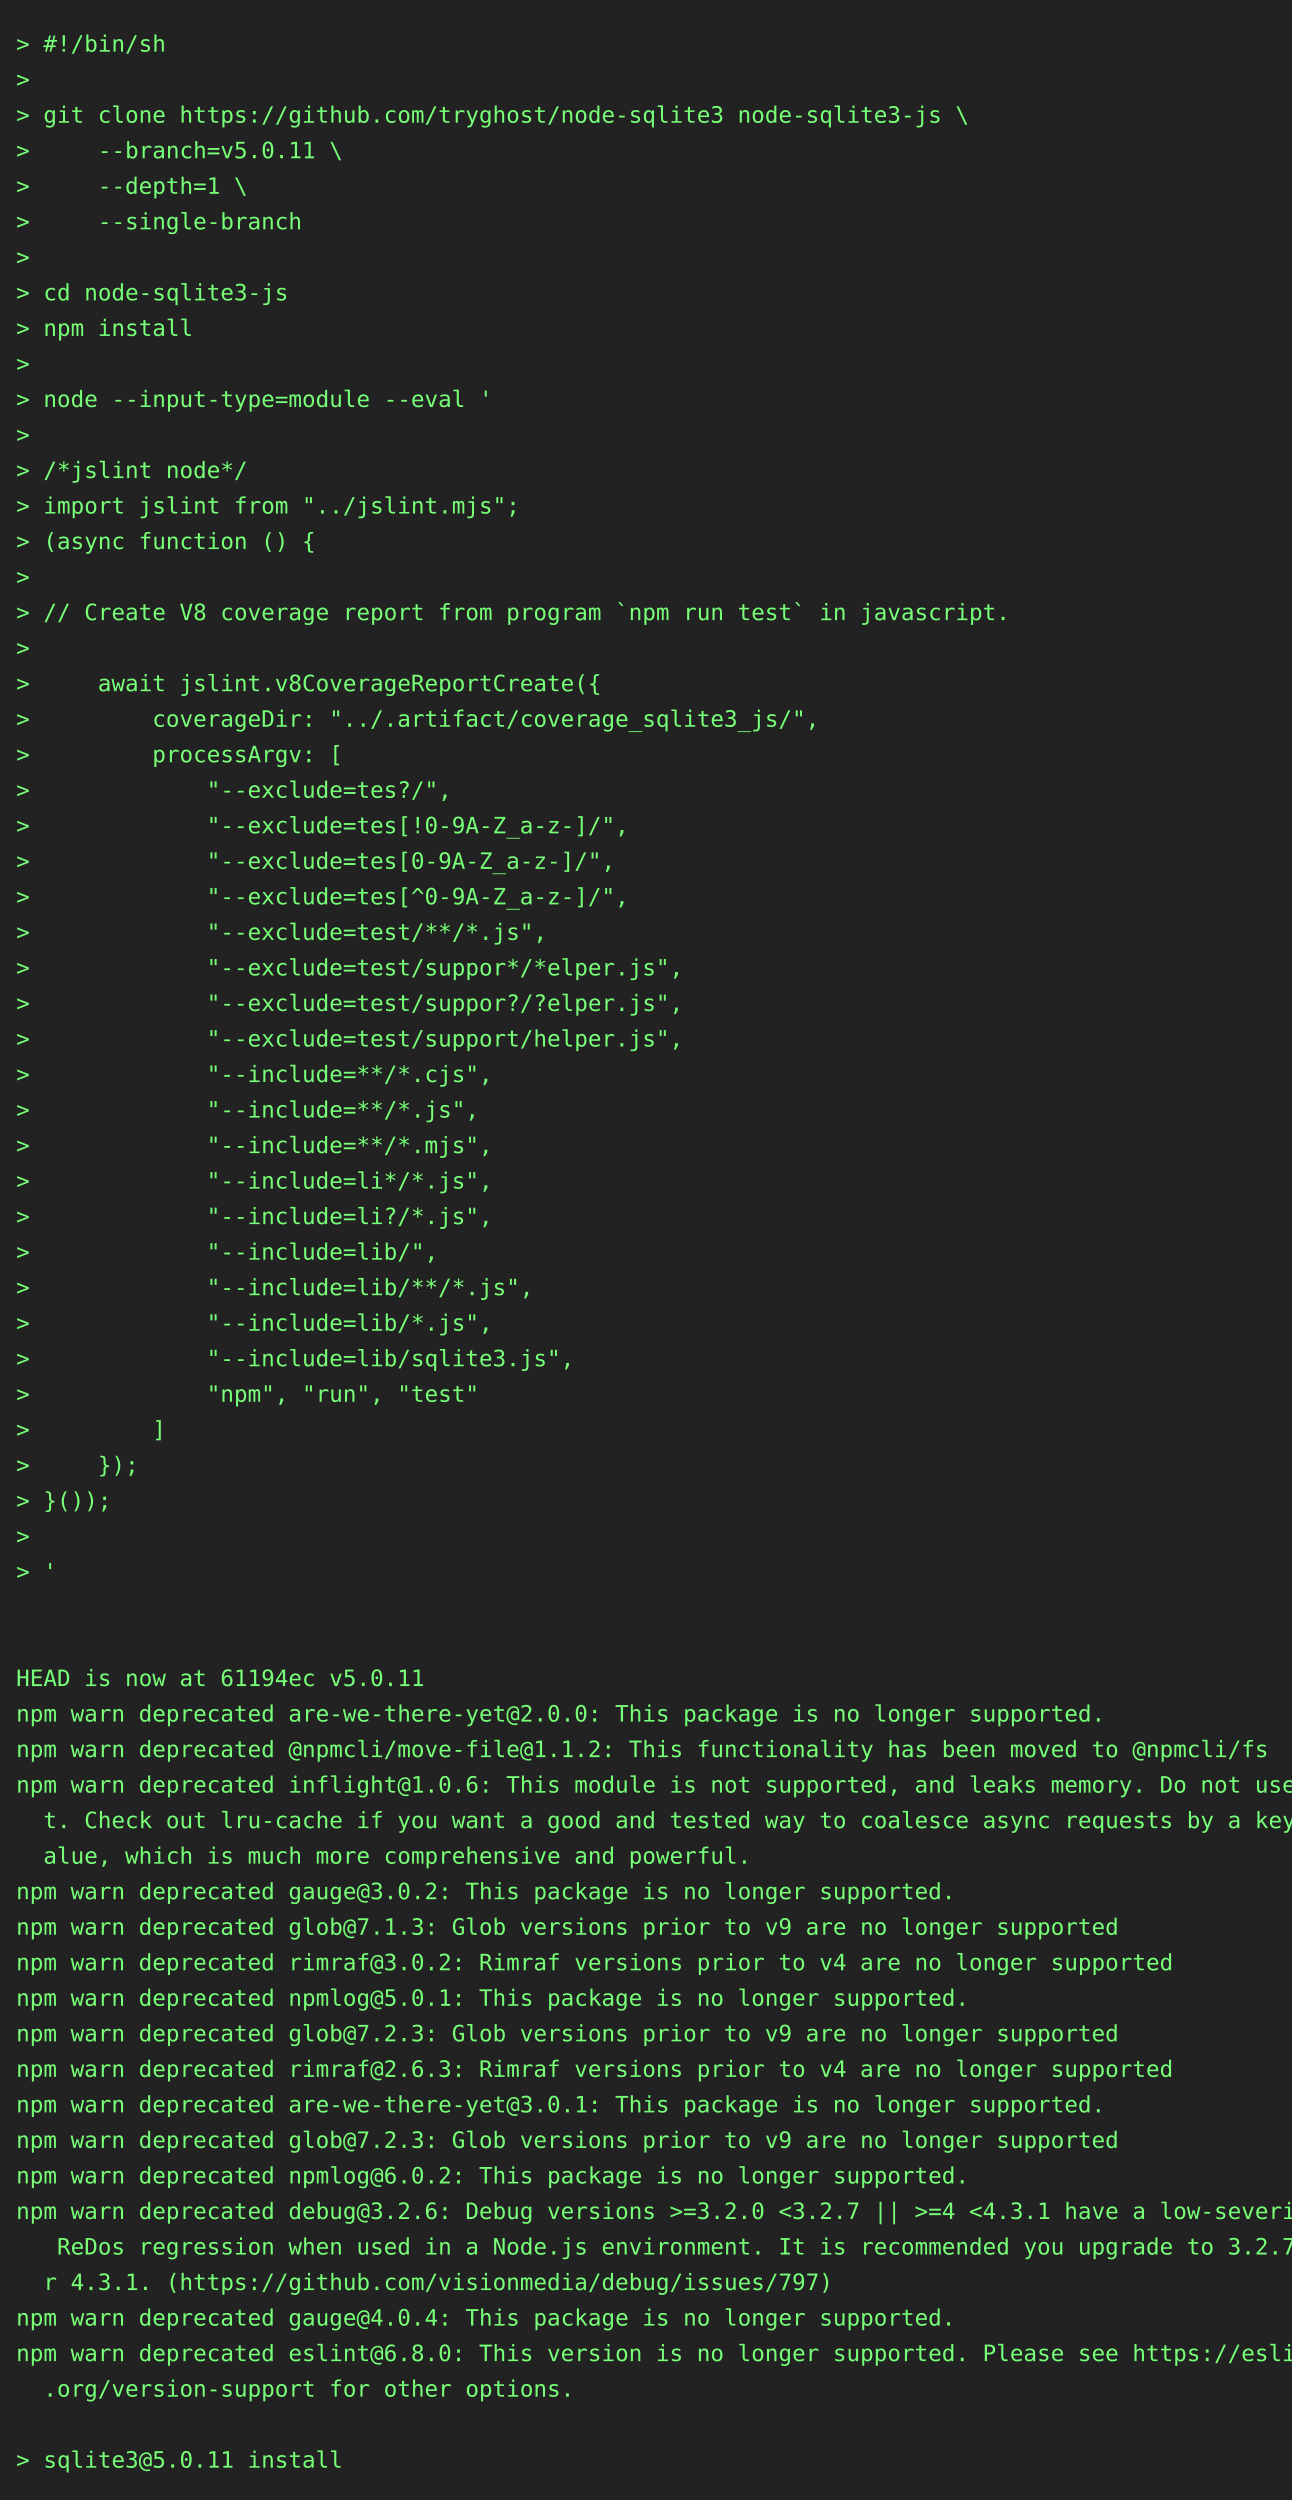
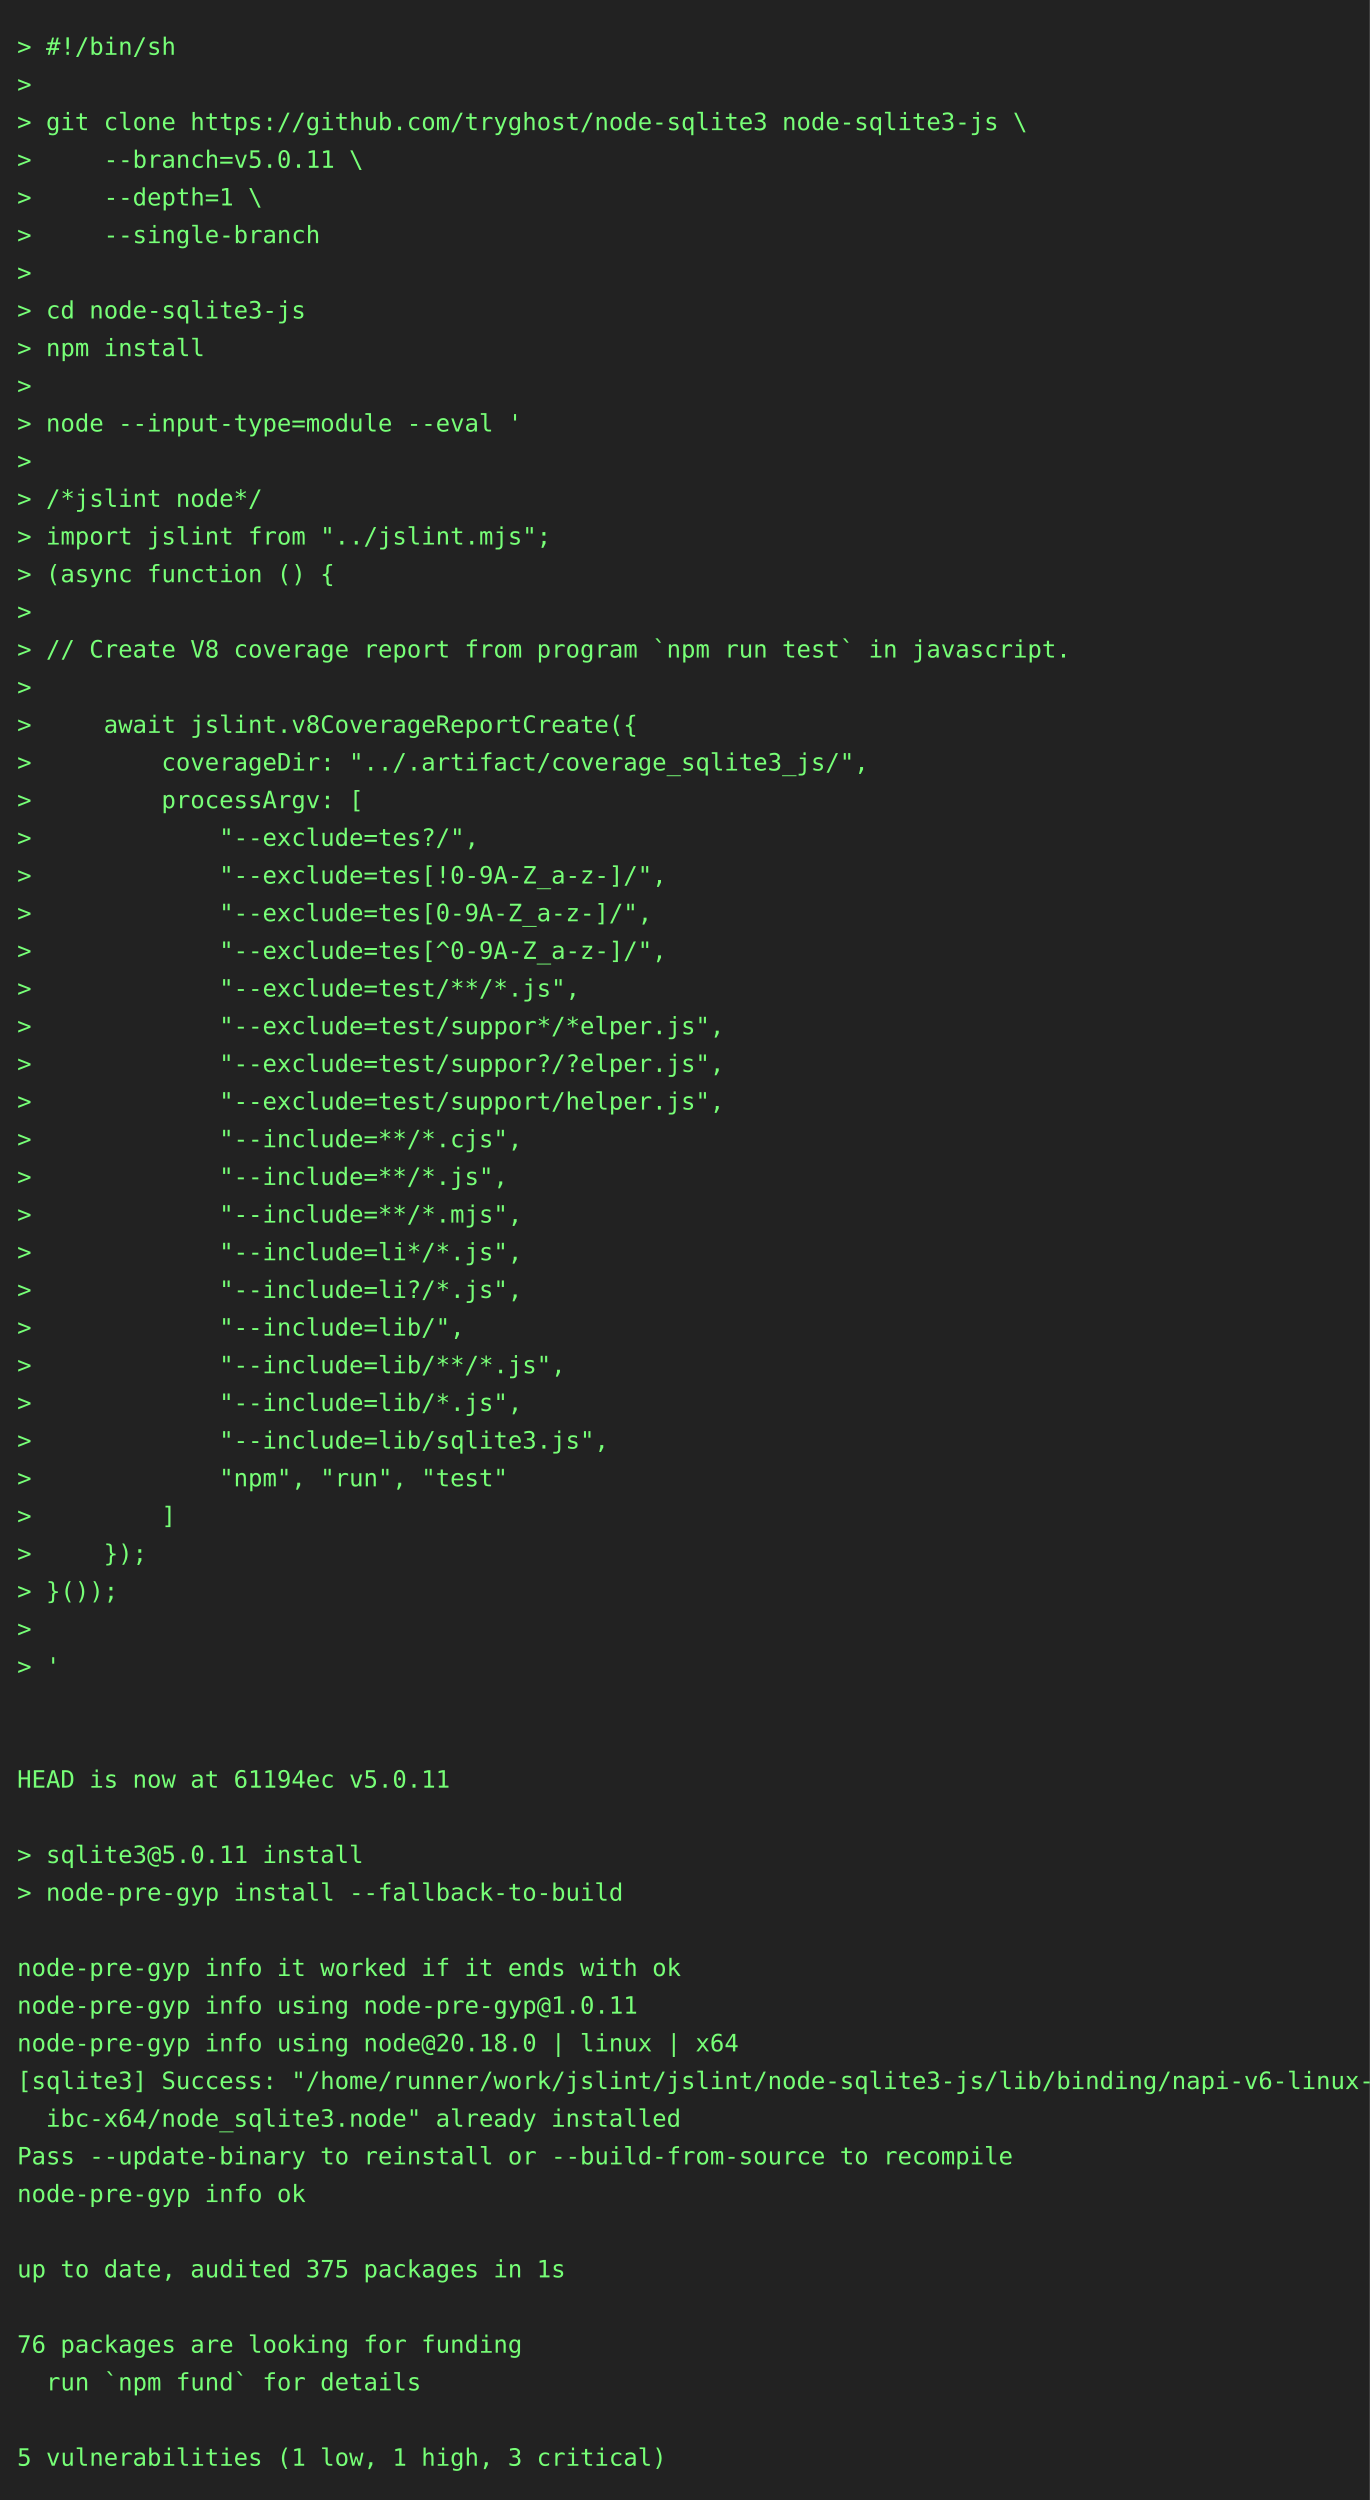
- <svg xmlns="http://www.w3.org/2000/svg" height="1548" width="800">
-   <rect height="1548" fill="#222" width="800" />
+ <svg xmlns="http://www.w3.org/2000/svg" height="1460" width="800">
+   <rect height="1460" fill="#222" width="800" />
  <text fill="#7f7" font-family="consolas, menlo, monospace" font-size="14" xml:space="preserve">
    <tspan lengthAdjust="spacingAndGlyphs" textLength="768" x="10" y="32">&gt; #!/bin/sh                                                                                      </tspan>
    <tspan lengthAdjust="spacingAndGlyphs" textLength="768" x="10" y="54">&gt;                                                                                                </tspan>
    <tspan lengthAdjust="spacingAndGlyphs" textLength="768" x="10" y="76">&gt; git clone https://github.com/tryghost/node-sqlite3 node-sqlite3-js \                           </tspan>
    <tspan lengthAdjust="spacingAndGlyphs" textLength="768" x="10" y="98">&gt;     --branch=v5.0.11 \                                                                         </tspan>
    <tspan lengthAdjust="spacingAndGlyphs" textLength="768" x="10" y="120">&gt;     --depth=1 \                                                                                </tspan>
    <tspan lengthAdjust="spacingAndGlyphs" textLength="768" x="10" y="142">&gt;     --single-branch                                                                            </tspan>
    <tspan lengthAdjust="spacingAndGlyphs" textLength="768" x="10" y="164">&gt;                                                                                                </tspan>
    <tspan lengthAdjust="spacingAndGlyphs" textLength="768" x="10" y="186">&gt; cd node-sqlite3-js                                                                             </tspan>
    <tspan lengthAdjust="spacingAndGlyphs" textLength="768" x="10" y="208">&gt; npm install                                                                                    </tspan>
    <tspan lengthAdjust="spacingAndGlyphs" textLength="768" x="10" y="230">&gt;                                                                                                </tspan>
    <tspan lengthAdjust="spacingAndGlyphs" textLength="768" x="10" y="252">&gt; node --input-type=module --eval '                                                              </tspan>
    <tspan lengthAdjust="spacingAndGlyphs" textLength="768" x="10" y="274">&gt;                                                                                                </tspan>
    <tspan lengthAdjust="spacingAndGlyphs" textLength="768" x="10" y="296">&gt; /*jslint node*/                                                                                </tspan>
    <tspan lengthAdjust="spacingAndGlyphs" textLength="768" x="10" y="318">&gt; import jslint from "../jslint.mjs";                                                            </tspan>
    <tspan lengthAdjust="spacingAndGlyphs" textLength="768" x="10" y="340">&gt; (async function () {                                                                           </tspan>
    <tspan lengthAdjust="spacingAndGlyphs" textLength="768" x="10" y="362">&gt;                                                                                                </tspan>
    <tspan lengthAdjust="spacingAndGlyphs" textLength="768" x="10" y="384">&gt; // Create V8 coverage report from program `npm run test` in javascript.                        </tspan>
    <tspan lengthAdjust="spacingAndGlyphs" textLength="768" x="10" y="406">&gt;                                                                                                </tspan>
    <tspan lengthAdjust="spacingAndGlyphs" textLength="768" x="10" y="428">&gt;     await jslint.v8CoverageReportCreate({                                                      </tspan>
    <tspan lengthAdjust="spacingAndGlyphs" textLength="768" x="10" y="450">&gt;         coverageDir: "../.artifact/coverage_sqlite3_js/",                                      </tspan>
    <tspan lengthAdjust="spacingAndGlyphs" textLength="768" x="10" y="472">&gt;         processArgv: [                                                                         </tspan>
    <tspan lengthAdjust="spacingAndGlyphs" textLength="768" x="10" y="494">&gt;             "--exclude=tes?/",                                                                 </tspan>
    <tspan lengthAdjust="spacingAndGlyphs" textLength="768" x="10" y="516">&gt;             "--exclude=tes[!0-9A-Z_a-z-]/",                                                    </tspan>
    <tspan lengthAdjust="spacingAndGlyphs" textLength="768" x="10" y="538">&gt;             "--exclude=tes[0-9A-Z_a-z-]/",                                                     </tspan>
    <tspan lengthAdjust="spacingAndGlyphs" textLength="768" x="10" y="560">&gt;             "--exclude=tes[^0-9A-Z_a-z-]/",                                                    </tspan>
    <tspan lengthAdjust="spacingAndGlyphs" textLength="768" x="10" y="582">&gt;             "--exclude=test/**/*.js",                                                          </tspan>
    <tspan lengthAdjust="spacingAndGlyphs" textLength="768" x="10" y="604">&gt;             "--exclude=test/suppor*/*elper.js",                                                </tspan>
    <tspan lengthAdjust="spacingAndGlyphs" textLength="768" x="10" y="626">&gt;             "--exclude=test/suppor?/?elper.js",                                                </tspan>
    <tspan lengthAdjust="spacingAndGlyphs" textLength="768" x="10" y="648">&gt;             "--exclude=test/support/helper.js",                                                </tspan>
    <tspan lengthAdjust="spacingAndGlyphs" textLength="768" x="10" y="670">&gt;             "--include=**/*.cjs",                                                              </tspan>
    <tspan lengthAdjust="spacingAndGlyphs" textLength="768" x="10" y="692">&gt;             "--include=**/*.js",                                                               </tspan>
    <tspan lengthAdjust="spacingAndGlyphs" textLength="768" x="10" y="714">&gt;             "--include=**/*.mjs",                                                              </tspan>
    <tspan lengthAdjust="spacingAndGlyphs" textLength="768" x="10" y="736">&gt;             "--include=li*/*.js",                                                              </tspan>
    <tspan lengthAdjust="spacingAndGlyphs" textLength="768" x="10" y="758">&gt;             "--include=li?/*.js",                                                              </tspan>
    <tspan lengthAdjust="spacingAndGlyphs" textLength="768" x="10" y="780">&gt;             "--include=lib/",                                                                  </tspan>
    <tspan lengthAdjust="spacingAndGlyphs" textLength="768" x="10" y="802">&gt;             "--include=lib/**/*.js",                                                           </tspan>
    <tspan lengthAdjust="spacingAndGlyphs" textLength="768" x="10" y="824">&gt;             "--include=lib/*.js",                                                              </tspan>
    <tspan lengthAdjust="spacingAndGlyphs" textLength="768" x="10" y="846">&gt;             "--include=lib/sqlite3.js",                                                        </tspan>
    <tspan lengthAdjust="spacingAndGlyphs" textLength="768" x="10" y="868">&gt;             "npm", "run", "test"                                                               </tspan>
    <tspan lengthAdjust="spacingAndGlyphs" textLength="768" x="10" y="890">&gt;         ]                                                                                      </tspan>
    <tspan lengthAdjust="spacingAndGlyphs" textLength="768" x="10" y="912">&gt;     });                                                                                        </tspan>
    <tspan lengthAdjust="spacingAndGlyphs" textLength="768" x="10" y="934">&gt; }());                                                                                          </tspan>
    <tspan lengthAdjust="spacingAndGlyphs" textLength="768" x="10" y="956">&gt;                                                                                                </tspan>
    <tspan lengthAdjust="spacingAndGlyphs" textLength="768" x="10" y="978">&gt; '                                                                                              </tspan>
    <tspan lengthAdjust="spacingAndGlyphs" textLength="768" x="10" y="1000">                                                                                                 </tspan>
    <tspan lengthAdjust="spacingAndGlyphs" textLength="768" x="10" y="1022">                                                                                                 </tspan>
    <tspan lengthAdjust="spacingAndGlyphs" textLength="768" x="10" y="1044">HEAD is now at 61194ec v5.0.11                                                                   </tspan>
-     <tspan lengthAdjust="spacingAndGlyphs" textLength="768" x="10" y="1066">npm warn deprecated are-we-there-yet@2.0.0: This package is no longer supported.                 </tspan>
-     <tspan lengthAdjust="spacingAndGlyphs" textLength="768" x="10" y="1088">npm warn deprecated @npmcli/move-file@1.1.2: This functionality has been moved to @npmcli/fs     </tspan>
-     <tspan lengthAdjust="spacingAndGlyphs" textLength="768" x="10" y="1110">npm warn deprecated inflight@1.0.6: This module is not supported, and leaks memory. Do not use i\</tspan>
-     <tspan lengthAdjust="spacingAndGlyphs" textLength="768" x="10" y="1132">  t. Check out lru-cache if you want a good and tested way to coalesce async requests by a key v\</tspan>
-     <tspan lengthAdjust="spacingAndGlyphs" textLength="768" x="10" y="1154">  alue, which is much more comprehensive and powerful.                                           </tspan>
-     <tspan lengthAdjust="spacingAndGlyphs" textLength="768" x="10" y="1176">npm warn deprecated gauge@3.0.2: This package is no longer supported.                            </tspan>
-     <tspan lengthAdjust="spacingAndGlyphs" textLength="768" x="10" y="1198">npm warn deprecated glob@7.1.3: Glob versions prior to v9 are no longer supported                </tspan>
-     <tspan lengthAdjust="spacingAndGlyphs" textLength="768" x="10" y="1220">npm warn deprecated rimraf@3.0.2: Rimraf versions prior to v4 are no longer supported            </tspan>
-     <tspan lengthAdjust="spacingAndGlyphs" textLength="768" x="10" y="1242">npm warn deprecated npmlog@5.0.1: This package is no longer supported.                           </tspan>
-     <tspan lengthAdjust="spacingAndGlyphs" textLength="768" x="10" y="1264">npm warn deprecated glob@7.2.3: Glob versions prior to v9 are no longer supported                </tspan>
-     <tspan lengthAdjust="spacingAndGlyphs" textLength="768" x="10" y="1286">npm warn deprecated rimraf@2.6.3: Rimraf versions prior to v4 are no longer supported            </tspan>
-     <tspan lengthAdjust="spacingAndGlyphs" textLength="768" x="10" y="1308">npm warn deprecated are-we-there-yet@3.0.1: This package is no longer supported.                 </tspan>
-     <tspan lengthAdjust="spacingAndGlyphs" textLength="768" x="10" y="1330">npm warn deprecated glob@7.2.3: Glob versions prior to v9 are no longer supported                </tspan>
-     <tspan lengthAdjust="spacingAndGlyphs" textLength="768" x="10" y="1352">npm warn deprecated npmlog@6.0.2: This package is no longer supported.                           </tspan>
-     <tspan lengthAdjust="spacingAndGlyphs" textLength="768" x="10" y="1374">npm warn deprecated debug@3.2.6: Debug versions &gt;=3.2.0 &lt;3.2.7 || &gt;=4 &lt;4.3.1 have a low-severity\</tspan>
-     <tspan lengthAdjust="spacingAndGlyphs" textLength="768" x="10" y="1396">   ReDos regression when used in a Node.js environment. It is recommended you upgrade to 3.2.7 o\</tspan>
-     <tspan lengthAdjust="spacingAndGlyphs" textLength="768" x="10" y="1418">  r 4.3.1. (https://github.com/visionmedia/debug/issues/797)                                     </tspan>
-     <tspan lengthAdjust="spacingAndGlyphs" textLength="768" x="10" y="1440">npm warn deprecated gauge@4.0.4: This package is no longer supported.                            </tspan>
-     <tspan lengthAdjust="spacingAndGlyphs" textLength="768" x="10" y="1462">npm warn deprecated eslint@6.8.0: This version is no longer supported. Please see https://eslint\</tspan>
-     <tspan lengthAdjust="spacingAndGlyphs" textLength="768" x="10" y="1484">  .org/version-support for other options.                                                        </tspan>
-     <tspan lengthAdjust="spacingAndGlyphs" textLength="768" x="10" y="1506">                                                                                                 </tspan>
-     <tspan lengthAdjust="spacingAndGlyphs" textLength="768" x="10" y="1528">&gt; sqlite3@5.0.11 install                                                                         </tspan>
+     <tspan lengthAdjust="spacingAndGlyphs" textLength="768" x="10" y="1066">                                                                                                 </tspan>
+     <tspan lengthAdjust="spacingAndGlyphs" textLength="768" x="10" y="1088">&gt; sqlite3@5.0.11 install                                                                         </tspan>
+     <tspan lengthAdjust="spacingAndGlyphs" textLength="768" x="10" y="1110">&gt; node-pre-gyp install --fallback-to-build                                                       </tspan>
+     <tspan lengthAdjust="spacingAndGlyphs" textLength="768" x="10" y="1132">                                                                                                 </tspan>
+     <tspan lengthAdjust="spacingAndGlyphs" textLength="768" x="10" y="1154">node-pre-gyp info it worked if it ends with ok                                                   </tspan>
+     <tspan lengthAdjust="spacingAndGlyphs" textLength="768" x="10" y="1176">node-pre-gyp info using node-pre-gyp@1.0.11                                                      </tspan>
+     <tspan lengthAdjust="spacingAndGlyphs" textLength="768" x="10" y="1198">node-pre-gyp info using node@20.18.0 | linux | x64                                               </tspan>
+     <tspan lengthAdjust="spacingAndGlyphs" textLength="768" x="10" y="1220">[sqlite3] Success: "/home/runner/work/jslint/jslint/node-sqlite3-js/lib/binding/napi-v6-linux-gl\</tspan>
+     <tspan lengthAdjust="spacingAndGlyphs" textLength="768" x="10" y="1242">  ibc-x64/node_sqlite3.node" already installed                                                   </tspan>
+     <tspan lengthAdjust="spacingAndGlyphs" textLength="768" x="10" y="1264">Pass --update-binary to reinstall or --build-from-source to recompile                            </tspan>
+     <tspan lengthAdjust="spacingAndGlyphs" textLength="768" x="10" y="1286">node-pre-gyp info ok                                                                             </tspan>
+     <tspan lengthAdjust="spacingAndGlyphs" textLength="768" x="10" y="1308">                                                                                                 </tspan>
+     <tspan lengthAdjust="spacingAndGlyphs" textLength="768" x="10" y="1330">up to date, audited 375 packages in 1s                                                           </tspan>
+     <tspan lengthAdjust="spacingAndGlyphs" textLength="768" x="10" y="1352">                                                                                                 </tspan>
+     <tspan lengthAdjust="spacingAndGlyphs" textLength="768" x="10" y="1374">76 packages are looking for funding                                                              </tspan>
+     <tspan lengthAdjust="spacingAndGlyphs" textLength="768" x="10" y="1396">  run `npm fund` for details                                                                     </tspan>
+     <tspan lengthAdjust="spacingAndGlyphs" textLength="768" x="10" y="1418">                                                                                                 </tspan>
+     <tspan lengthAdjust="spacingAndGlyphs" textLength="768" x="10" y="1440">5 vulnerabilities (1 low, 1 high, 3 critical)                                                    </tspan>
  </text>
</svg>
